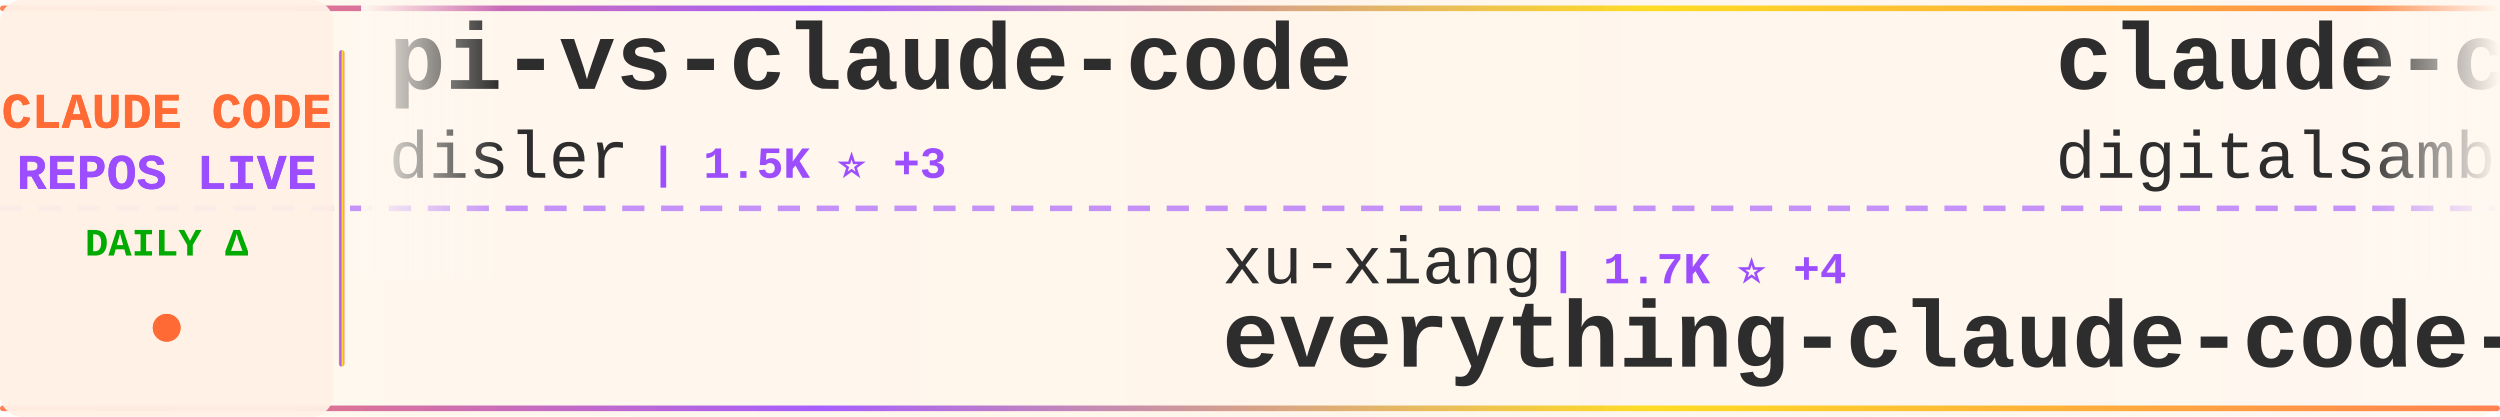
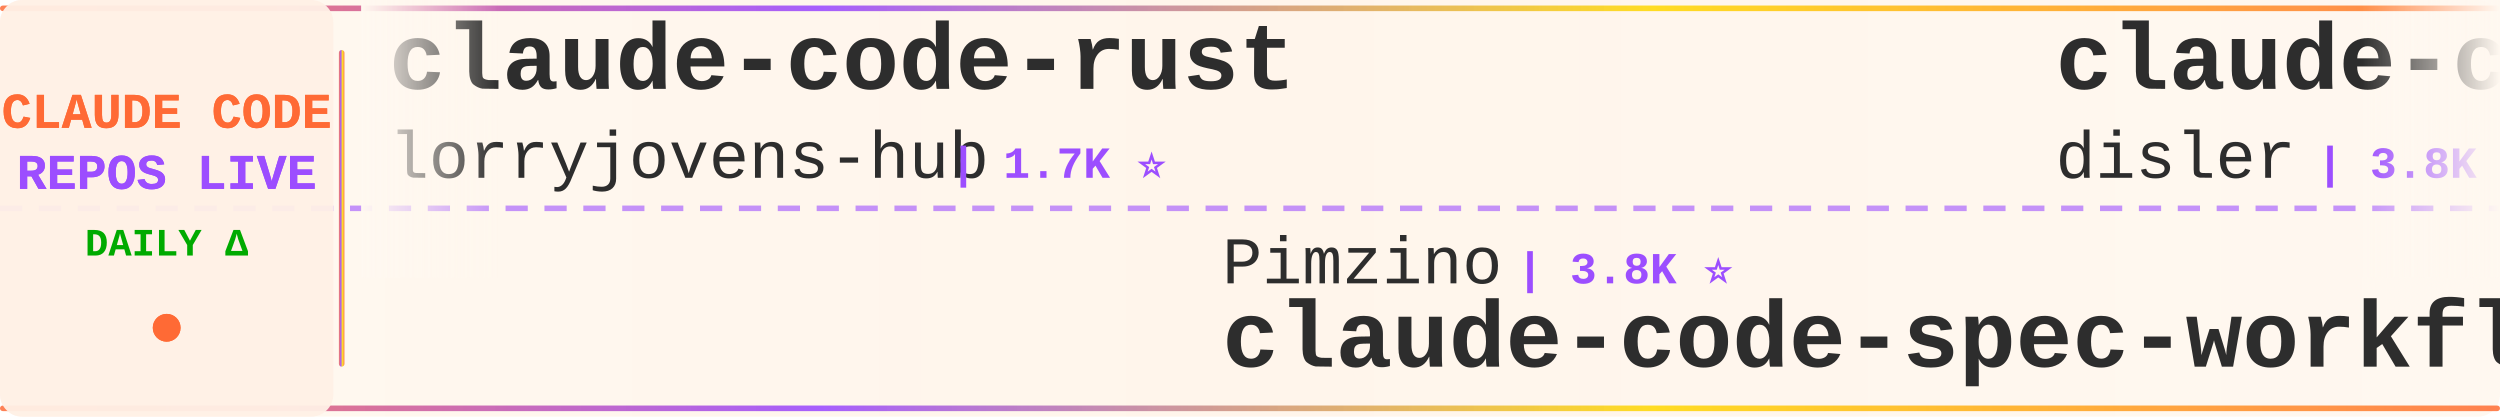
<svg xmlns="http://www.w3.org/2000/svg" width="900" height="150">
  <defs>
    <linearGradient id="tickerBg" x1="0%" y1="0%" x2="100%" y2="0%">
      <stop offset="0%" style="stop-color:#fff8f0;stop-opacity:0.98" />
      <stop offset="50%" style="stop-color:#fff5eb;stop-opacity:1" />
      <stop offset="100%" style="stop-color:#fff8f0;stop-opacity:0.98" />
    </linearGradient>
    <linearGradient id="borderGrad" x1="0%" y1="0%" x2="100%" y2="0%">
      <stop offset="0%" style="stop-color:#FF6B35;stop-opacity:0.85">
        <animate attributeName="stop-opacity" values="0.85;1;0.85" dur="2s" repeatCount="indefinite" />
      </stop>
      <stop offset="33%" style="stop-color:#9C4EFF;stop-opacity:0.9">
        <animate attributeName="stop-opacity" values="0.9;1;0.9" dur="2.2s" repeatCount="indefinite" />
      </stop>
      <stop offset="66%" style="stop-color:#FFD700;stop-opacity:0.85">
        <animate attributeName="stop-opacity" values="0.85;1;0.85" dur="1.8s" repeatCount="indefinite" />
      </stop>
      <stop offset="100%" style="stop-color:#FF6B35;stop-opacity:0.85">
        <animate attributeName="stop-opacity" values="0.85;1;0.85" dur="2s" repeatCount="indefinite" />
      </stop>
    </linearGradient>
    <filter id="textGlow">
      <feGaussianBlur stdDeviation="0.15" result="coloredBlur" />
      <feMerge>
        <feMergeNode in="coloredBlur" />
        <feMergeNode in="SourceGraphic" />
      </feMerge>
    </filter>
    <filter id="metricGlow">
      <feGaussianBlur stdDeviation="0.2" result="coloredBlur" />
      <feMerge>
        <feMergeNode in="coloredBlur" />
        <feMergeNode in="SourceGraphic" />
      </feMerge>
    </filter>
    <linearGradient id="leftFade" x1="0%" y1="0%" x2="100%" y2="0%">
      <stop offset="0%" style="stop-color:#fff8f0;stop-opacity:1" />
      <stop offset="100%" style="stop-color:#fff8f0;stop-opacity:0" />
    </linearGradient>
    <linearGradient id="rightFade" x1="0%" y1="0%" x2="100%" y2="0%">
      <stop offset="0%" style="stop-color:#fff8f0;stop-opacity:0" />
      <stop offset="100%" style="stop-color:#fff8f0;stop-opacity:1" />
    </linearGradient>
  </defs>
  <rect width="900" height="150" fill="url(#tickerBg)" rx="8" />
  <rect x="0" y="2" width="900" height="2" fill="url(#borderGrad)" rx="1" />
  <rect x="0" y="146" width="900" height="2" fill="url(#borderGrad)" rx="1" />
  <line x1="0" y1="75" x2="900" y2="75" stroke="#9C4EFF" stroke-width="2" stroke-dasharray="8 6" opacity="0.6" />
  <rect x="0" y="0" width="120" height="150" fill="#fff0e6" opacity="0.95" rx="8" />
  <text x="60" y="46" font-family="'Courier New', monospace" font-size="18" font-weight="bold" fill="#FF6B35" text-anchor="middle" filter="url(#textGlow)">
    CLAUDE CODE
  </text>
  <text x="60" y="68" font-family="'Courier New', monospace" font-size="18" font-weight="bold" fill="#9C4EFF" text-anchor="middle" filter="url(#textGlow)">
    REPOS LIVE
  </text>
  <text x="60" y="92" font-family="'Courier New', monospace" font-size="14" font-weight="bold" fill="#00aa00" text-anchor="middle">
    DAILY Δ
  </text>
  <circle cx="60" cy="118" r="5" fill="#FF6B35" filter="url(#metricGlow)">
    <animate attributeName="r" values="4;6;4" dur="1.5s" repeatCount="indefinite" />
    <animate attributeName="opacity" values="0.6;1;0.6" dur="1.5s" repeatCount="indefinite" />
  </circle>
  <rect x="122" y="18" width="2" height="114" fill="url(#borderGrad)" rx="1" />
  <clipPath id="tickerClip">
    <rect x="130" y="0" width="770" height="150" />
  </clipPath>
  <g clip-path="url(#tickerClip)">
    <g id="tickerItems">
      <animateTransform attributeName="transform" attributeType="XML" type="translate" from="0 0" to="-3000 0" dur="54s" repeatCount="indefinite" />
      <g transform="translate(0, 0)">
+         <text x="140" y="32" font-family="'Courier New', monospace" font-size="34" font-weight="bold" fill="#2d2d2d">claude-code-rust</text>
+         <text x="140" y="64" font-family="'Courier New', monospace" font-size="24" font-weight="normal" fill="#2d2d2d" opacity="1.0">lorryjovens-hub</text>
+         <text x="342" y="64" font-family="'Courier New', monospace" font-size="16" font-weight="bold" fill="#9C4EFF"> | 1.7K ⭐</text>
+       </g>
+       <g transform="translate(300, 0)">
+         <text x="140" y="102" font-family="'Courier New', monospace" font-size="24" font-weight="normal" fill="#2d2d2d" opacity="1.0">Pimzino</text>
+         <text x="246" y="102" font-family="'Courier New', monospace" font-size="16" font-weight="bold" fill="#9C4EFF"> | 3.8K ⭐</text>
+         <text x="140" y="132" font-family="'Courier New', monospace" font-size="34" font-weight="bold" fill="#2d2d2d">claude-code-spec-workflo...</text>
+       </g>
+       <g transform="translate(600, 0)">
+         <text x="140" y="32" font-family="'Courier New', monospace" font-size="34" font-weight="bold" fill="#2d2d2d">claude-code-hooks-master...</text>
+         <text x="140" y="64" font-family="'Courier New', monospace" font-size="24" font-weight="normal" fill="#2d2d2d" opacity="1.0">disler</text>
+         <text x="234" y="64" font-family="'Courier New', monospace" font-size="16" font-weight="bold" fill="#9C4EFF"> | 3.8K ⭐ +2</text>
+       </g>
+       <g transform="translate(900, 0)">
+         <text x="140" y="102" font-family="'Courier New', monospace" font-size="24" font-weight="normal" fill="#2d2d2d" opacity="1.0">alejandrobalderas</text>
+         <text x="366" y="102" font-family="'Courier New', monospace" font-size="16" font-weight="bold" fill="#9C4EFF"> | 2.7K ⭐ +4</text>
+         <text x="140" y="132" font-family="'Courier New', monospace" font-size="34" font-weight="bold" fill="#2d2d2d">claude-code-from-source</text>
+       </g>
+       <g transform="translate(1200, 0)">
+         <text x="140" y="32" font-family="'Courier New', monospace" font-size="34" font-weight="bold" fill="#2d2d2d">ECC</text>
+         <text x="140" y="64" font-family="'Courier New', monospace" font-size="24" font-weight="normal" fill="#2d2d2d" opacity="1.0">affaan-m</text>
+         <text x="258" y="64" font-family="'Courier New', monospace" font-size="16" font-weight="bold" fill="#9C4EFF"> | 230.4K ⭐ +362</text>
+       </g>
+       <g transform="translate(1500, 0)">
+         <text x="140" y="102" font-family="'Courier New', monospace" font-size="24" font-weight="normal" fill="#2d2d2d" opacity="1.0">xu-xiang</text>
+         <text x="258" y="102" font-family="'Courier New', monospace" font-size="16" font-weight="bold" fill="#9C4EFF"> | 1.7K ⭐ +6</text>
+         <text x="140" y="132" font-family="'Courier New', monospace" font-size="34" font-weight="bold" fill="#2d2d2d">everything-claude-code-z...</text>
+       </g>
+       <g transform="translate(1800, 0)">
+         <text x="140" y="32" font-family="'Courier New', monospace" font-size="34" font-weight="bold" fill="#2d2d2d">collection-claude-code-s...</text>
+         <text x="140" y="64" font-family="'Courier New', monospace" font-size="24" font-weight="normal" fill="#2d2d2d" opacity="1.0">chauncygu</text>
+         <text x="270" y="64" font-family="'Courier New', monospace" font-size="16" font-weight="bold" fill="#9C4EFF"> | 2.8K ⭐</text>
+       </g>
+       <g transform="translate(2100, 0)">
+         <text x="140" y="102" font-family="'Courier New', monospace" font-size="24" font-weight="normal" fill="#2d2d2d" opacity="1.0">AICoderTudou</text>
+         <text x="306" y="102" font-family="'Courier New', monospace" font-size="16" font-weight="bold" fill="#9C4EFF"> | 498 ⭐</text>
+         <text x="140" y="132" font-family="'Courier New', monospace" font-size="34" font-weight="bold" fill="#2d2d2d">claude-code-tudou</text>
+       </g>
+       <g transform="translate(2400, 0)">
        <text x="140" y="32" font-family="'Courier New', monospace" font-size="34" font-weight="bold" fill="#2d2d2d">pi-vs-claude-code</text>
        <text x="140" y="64" font-family="'Courier New', monospace" font-size="24" font-weight="normal" fill="#2d2d2d" opacity="1.0">disler</text>
        <text x="234" y="64" font-family="'Courier New', monospace" font-size="16" font-weight="bold" fill="#9C4EFF"> | 1.5K ⭐ +3</text>
      </g>
-       <g transform="translate(300, 0)">
-         <text x="140" y="102" font-family="'Courier New', monospace" font-size="24" font-weight="normal" fill="#2d2d2d" opacity="1.0">xu-xiang</text>
-         <text x="258" y="102" font-family="'Courier New', monospace" font-size="16" font-weight="bold" fill="#9C4EFF"> | 1.7K ⭐ +4</text>
-         <text x="140" y="132" font-family="'Courier New', monospace" font-size="34" font-weight="bold" fill="#2d2d2d">everything-claude-code-z...</text>
-       </g>
-       <g transform="translate(600, 0)">
-         <text x="140" y="32" font-family="'Courier New', monospace" font-size="34" font-weight="bold" fill="#2d2d2d">claude-code-video-toolki...</text>
-         <text x="140" y="64" font-family="'Courier New', monospace" font-size="24" font-weight="normal" fill="#2d2d2d" opacity="1.0">digitalsamba</text>
-         <text x="306" y="64" font-family="'Courier New', monospace" font-size="16" font-weight="bold" fill="#9C4EFF"> | 1.8K ⭐ +8</text>
-       </g>
-       <g transform="translate(900, 0)">
-         <text x="140" y="102" font-family="'Courier New', monospace" font-size="24" font-weight="normal" fill="#2d2d2d" opacity="1.0">Windy3f3f3f3f</text>
-         <text x="318" y="102" font-family="'Courier New', monospace" font-size="16" font-weight="bold" fill="#9C4EFF"> | 2.3K ⭐ +57</text>
-         <text x="140" y="132" font-family="'Courier New', monospace" font-size="34" font-weight="bold" fill="#2d2d2d">claude-code-from-scratch</text>
-       </g>
-       <g transform="translate(1200, 0)">
-         <text x="140" y="32" font-family="'Courier New', monospace" font-size="34" font-weight="bold" fill="#2d2d2d">claude_code_src</text>
-         <text x="140" y="64" font-family="'Courier New', monospace" font-size="24" font-weight="normal" fill="#2d2d2d" opacity="1.0">ponponon</text>
-         <text x="258" y="64" font-family="'Courier New', monospace" font-size="16" font-weight="bold" fill="#9C4EFF"> | 2.3K ⭐ +2</text>
-       </g>
-       <g transform="translate(1500, 0)">
-         <text x="140" y="102" font-family="'Courier New', monospace" font-size="24" font-weight="normal" fill="#2d2d2d" opacity="1.0">KPR111</text>
-         <text x="234" y="102" font-family="'Courier New', monospace" font-size="16" font-weight="bold" fill="#9C4EFF"> | 18 ⭐</text>
-         <text x="140" y="132" font-family="'Courier New', monospace" font-size="34" font-weight="bold" fill="#2d2d2d">Claude-Code</text>
-       </g>
-       <g transform="translate(1800, 0)">
-         <text x="140" y="32" font-family="'Courier New', monospace" font-size="34" font-weight="bold" fill="#2d2d2d">edmunds-claude-code</text>
-         <text x="140" y="64" font-family="'Courier New', monospace" font-size="24" font-weight="normal" fill="#2d2d2d" opacity="1.0">edmund-io</text>
-         <text x="270" y="64" font-family="'Courier New', monospace" font-size="16" font-weight="bold" fill="#9C4EFF"> | 1.5K ⭐ +1</text>
-       </g>
-       <g transform="translate(2100, 0)">
-         <text x="140" y="102" font-family="'Courier New', monospace" font-size="24" font-weight="normal" fill="#2d2d2d" opacity="1.0">fazxes</text>
-         <text x="234" y="102" font-family="'Courier New', monospace" font-size="16" font-weight="bold" fill="#9C4EFF"> | 225 ⭐</text>
-         <text x="140" y="132" font-family="'Courier New', monospace" font-size="34" font-weight="bold" fill="#2d2d2d">Claude-code</text>
-       </g>
-       <g transform="translate(2400, 0)">
-         <text x="140" y="32" font-family="'Courier New', monospace" font-size="34" font-weight="bold" fill="#2d2d2d">claude-code-infrastructu...</text>
-         <text x="140" y="64" font-family="'Courier New', monospace" font-size="24" font-weight="normal" fill="#2d2d2d" opacity="1.0">diet103</text>
-         <text x="246" y="64" font-family="'Courier New', monospace" font-size="16" font-weight="bold" fill="#9C4EFF"> | 9.7K ⭐ +7</text>
-       </g>
      <g transform="translate(2700, 0)">
-         <text x="140" y="102" font-family="'Courier New', monospace" font-size="24" font-weight="normal" fill="#2d2d2d" opacity="1.0">ChinaSiro</text>
-         <text x="270" y="102" font-family="'Courier New', monospace" font-size="16" font-weight="bold" fill="#9C4EFF"> | 9.6K ⭐ +2</text>
-         <text x="140" y="132" font-family="'Courier New', monospace" font-size="34" font-weight="bold" fill="#2d2d2d">claude-code-sourcemap</text>
+         <text x="140" y="102" font-family="'Courier New', monospace" font-size="24" font-weight="normal" fill="#2d2d2d" opacity="1.0">https-deeplearning-ai</text>
+         <text x="414" y="102" font-family="'Courier New', monospace" font-size="16" font-weight="bold" fill="#9C4EFF"> | 533 ⭐</text>
+         <text x="140" y="132" font-family="'Courier New', monospace" font-size="34" font-weight="bold" fill="#2d2d2d">sc-claude-code-files</text>
      </g>
      <g transform="translate(3000, 0)">
-         <text x="140" y="32" font-family="'Courier New', monospace" font-size="34" font-weight="bold" fill="#2d2d2d">pi-vs-claude-code</text>
-         <text x="140" y="64" font-family="'Courier New', monospace" font-size="24" font-weight="normal" fill="#2d2d2d" opacity="1.0">disler</text>
-         <text x="234" y="64" font-family="'Courier New', monospace" font-size="16" font-weight="bold" fill="#9C4EFF"> | 1.5K ⭐ +3</text>
+         <text x="140" y="32" font-family="'Courier New', monospace" font-size="34" font-weight="bold" fill="#2d2d2d">claude-code-rust</text>
+         <text x="140" y="64" font-family="'Courier New', monospace" font-size="24" font-weight="normal" fill="#2d2d2d" opacity="1.0">lorryjovens-hub</text>
+         <text x="342" y="64" font-family="'Courier New', monospace" font-size="16" font-weight="bold" fill="#9C4EFF"> | 1.7K ⭐</text>
      </g>
      <g transform="translate(3300, 0)">
-         <text x="140" y="102" font-family="'Courier New', monospace" font-size="24" font-weight="normal" fill="#2d2d2d" opacity="1.0">xu-xiang</text>
-         <text x="258" y="102" font-family="'Courier New', monospace" font-size="16" font-weight="bold" fill="#9C4EFF"> | 1.7K ⭐ +4</text>
-         <text x="140" y="132" font-family="'Courier New', monospace" font-size="34" font-weight="bold" fill="#2d2d2d">everything-claude-code-z...</text>
+         <text x="140" y="102" font-family="'Courier New', monospace" font-size="24" font-weight="normal" fill="#2d2d2d" opacity="1.0">Pimzino</text>
+         <text x="246" y="102" font-family="'Courier New', monospace" font-size="16" font-weight="bold" fill="#9C4EFF"> | 3.8K ⭐</text>
+         <text x="140" y="132" font-family="'Courier New', monospace" font-size="34" font-weight="bold" fill="#2d2d2d">claude-code-spec-workflo...</text>
      </g>
      <g transform="translate(3600, 0)">
-         <text x="140" y="32" font-family="'Courier New', monospace" font-size="34" font-weight="bold" fill="#2d2d2d">claude-code-video-toolki...</text>
-         <text x="140" y="64" font-family="'Courier New', monospace" font-size="24" font-weight="normal" fill="#2d2d2d" opacity="1.0">digitalsamba</text>
-         <text x="306" y="64" font-family="'Courier New', monospace" font-size="16" font-weight="bold" fill="#9C4EFF"> | 1.8K ⭐ +8</text>
+         <text x="140" y="32" font-family="'Courier New', monospace" font-size="34" font-weight="bold" fill="#2d2d2d">claude-code-hooks-master...</text>
+         <text x="140" y="64" font-family="'Courier New', monospace" font-size="24" font-weight="normal" fill="#2d2d2d" opacity="1.0">disler</text>
+         <text x="234" y="64" font-family="'Courier New', monospace" font-size="16" font-weight="bold" fill="#9C4EFF"> | 3.8K ⭐ +2</text>
      </g>
      <g transform="translate(3900, 0)">
-         <text x="140" y="102" font-family="'Courier New', monospace" font-size="24" font-weight="normal" fill="#2d2d2d" opacity="1.0">Windy3f3f3f3f</text>
-         <text x="318" y="102" font-family="'Courier New', monospace" font-size="16" font-weight="bold" fill="#9C4EFF"> | 2.3K ⭐ +57</text>
-         <text x="140" y="132" font-family="'Courier New', monospace" font-size="34" font-weight="bold" fill="#2d2d2d">claude-code-from-scratch</text>
+         <text x="140" y="102" font-family="'Courier New', monospace" font-size="24" font-weight="normal" fill="#2d2d2d" opacity="1.0">alejandrobalderas</text>
+         <text x="366" y="102" font-family="'Courier New', monospace" font-size="16" font-weight="bold" fill="#9C4EFF"> | 2.7K ⭐ +4</text>
+         <text x="140" y="132" font-family="'Courier New', monospace" font-size="34" font-weight="bold" fill="#2d2d2d">claude-code-from-source</text>
      </g>
    </g>
  </g>
  <rect x="130" y="0" width="50" height="100" fill="url(#leftFade)" />
  <rect x="850" y="0" width="50" height="100" fill="url(#rightFade)" />
</svg>
